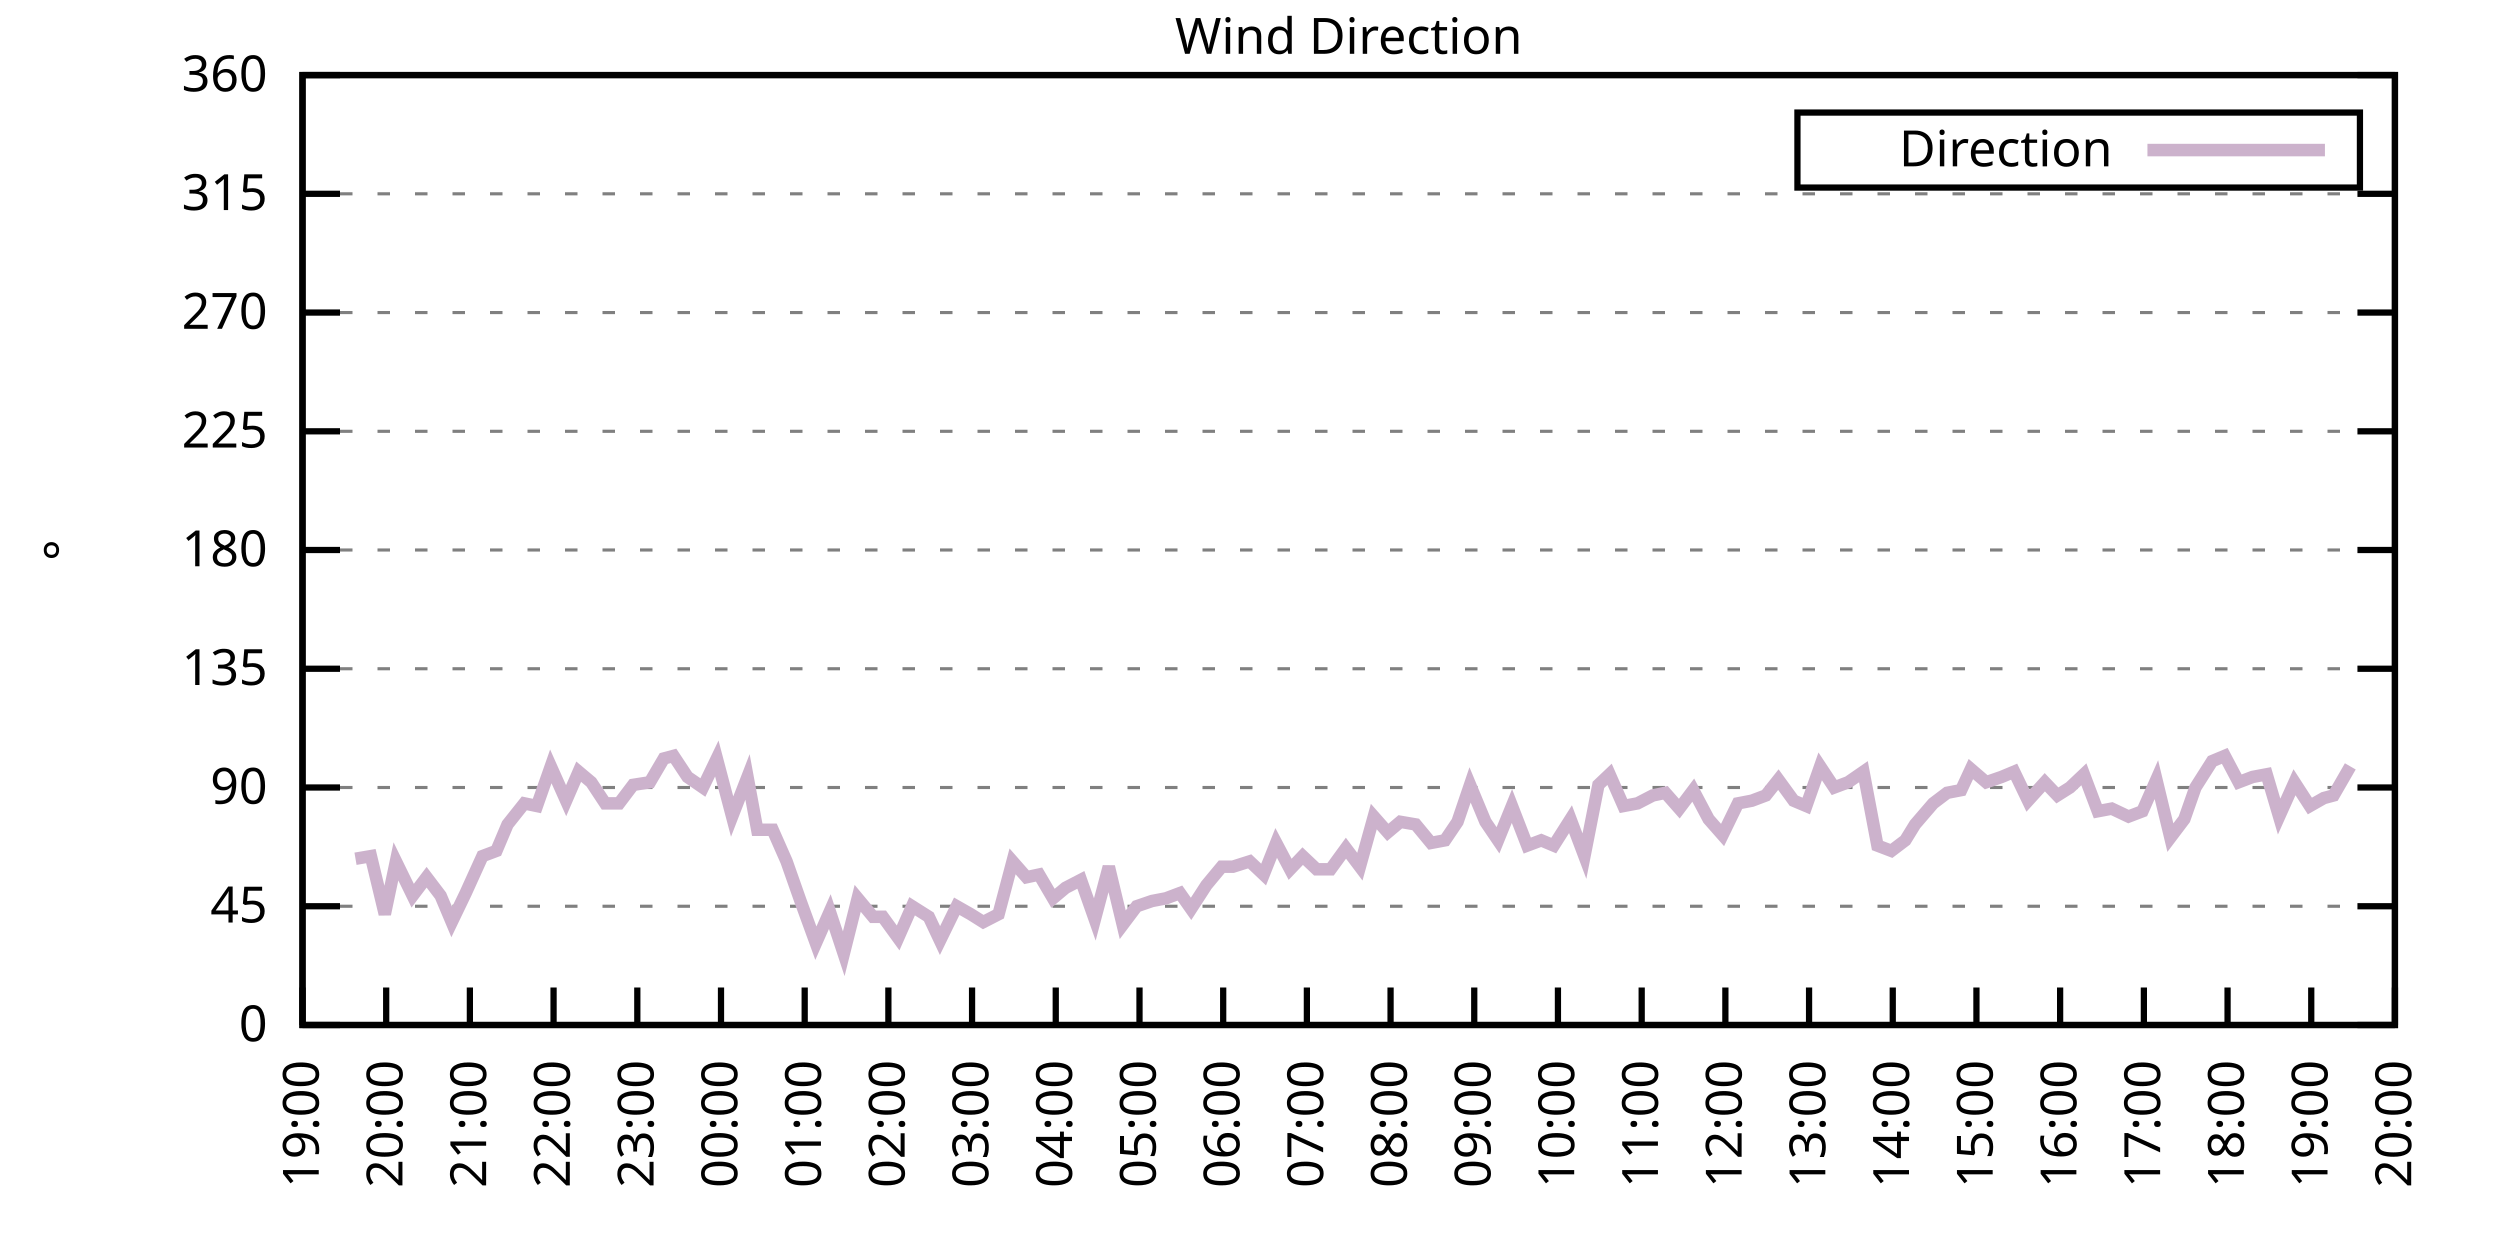
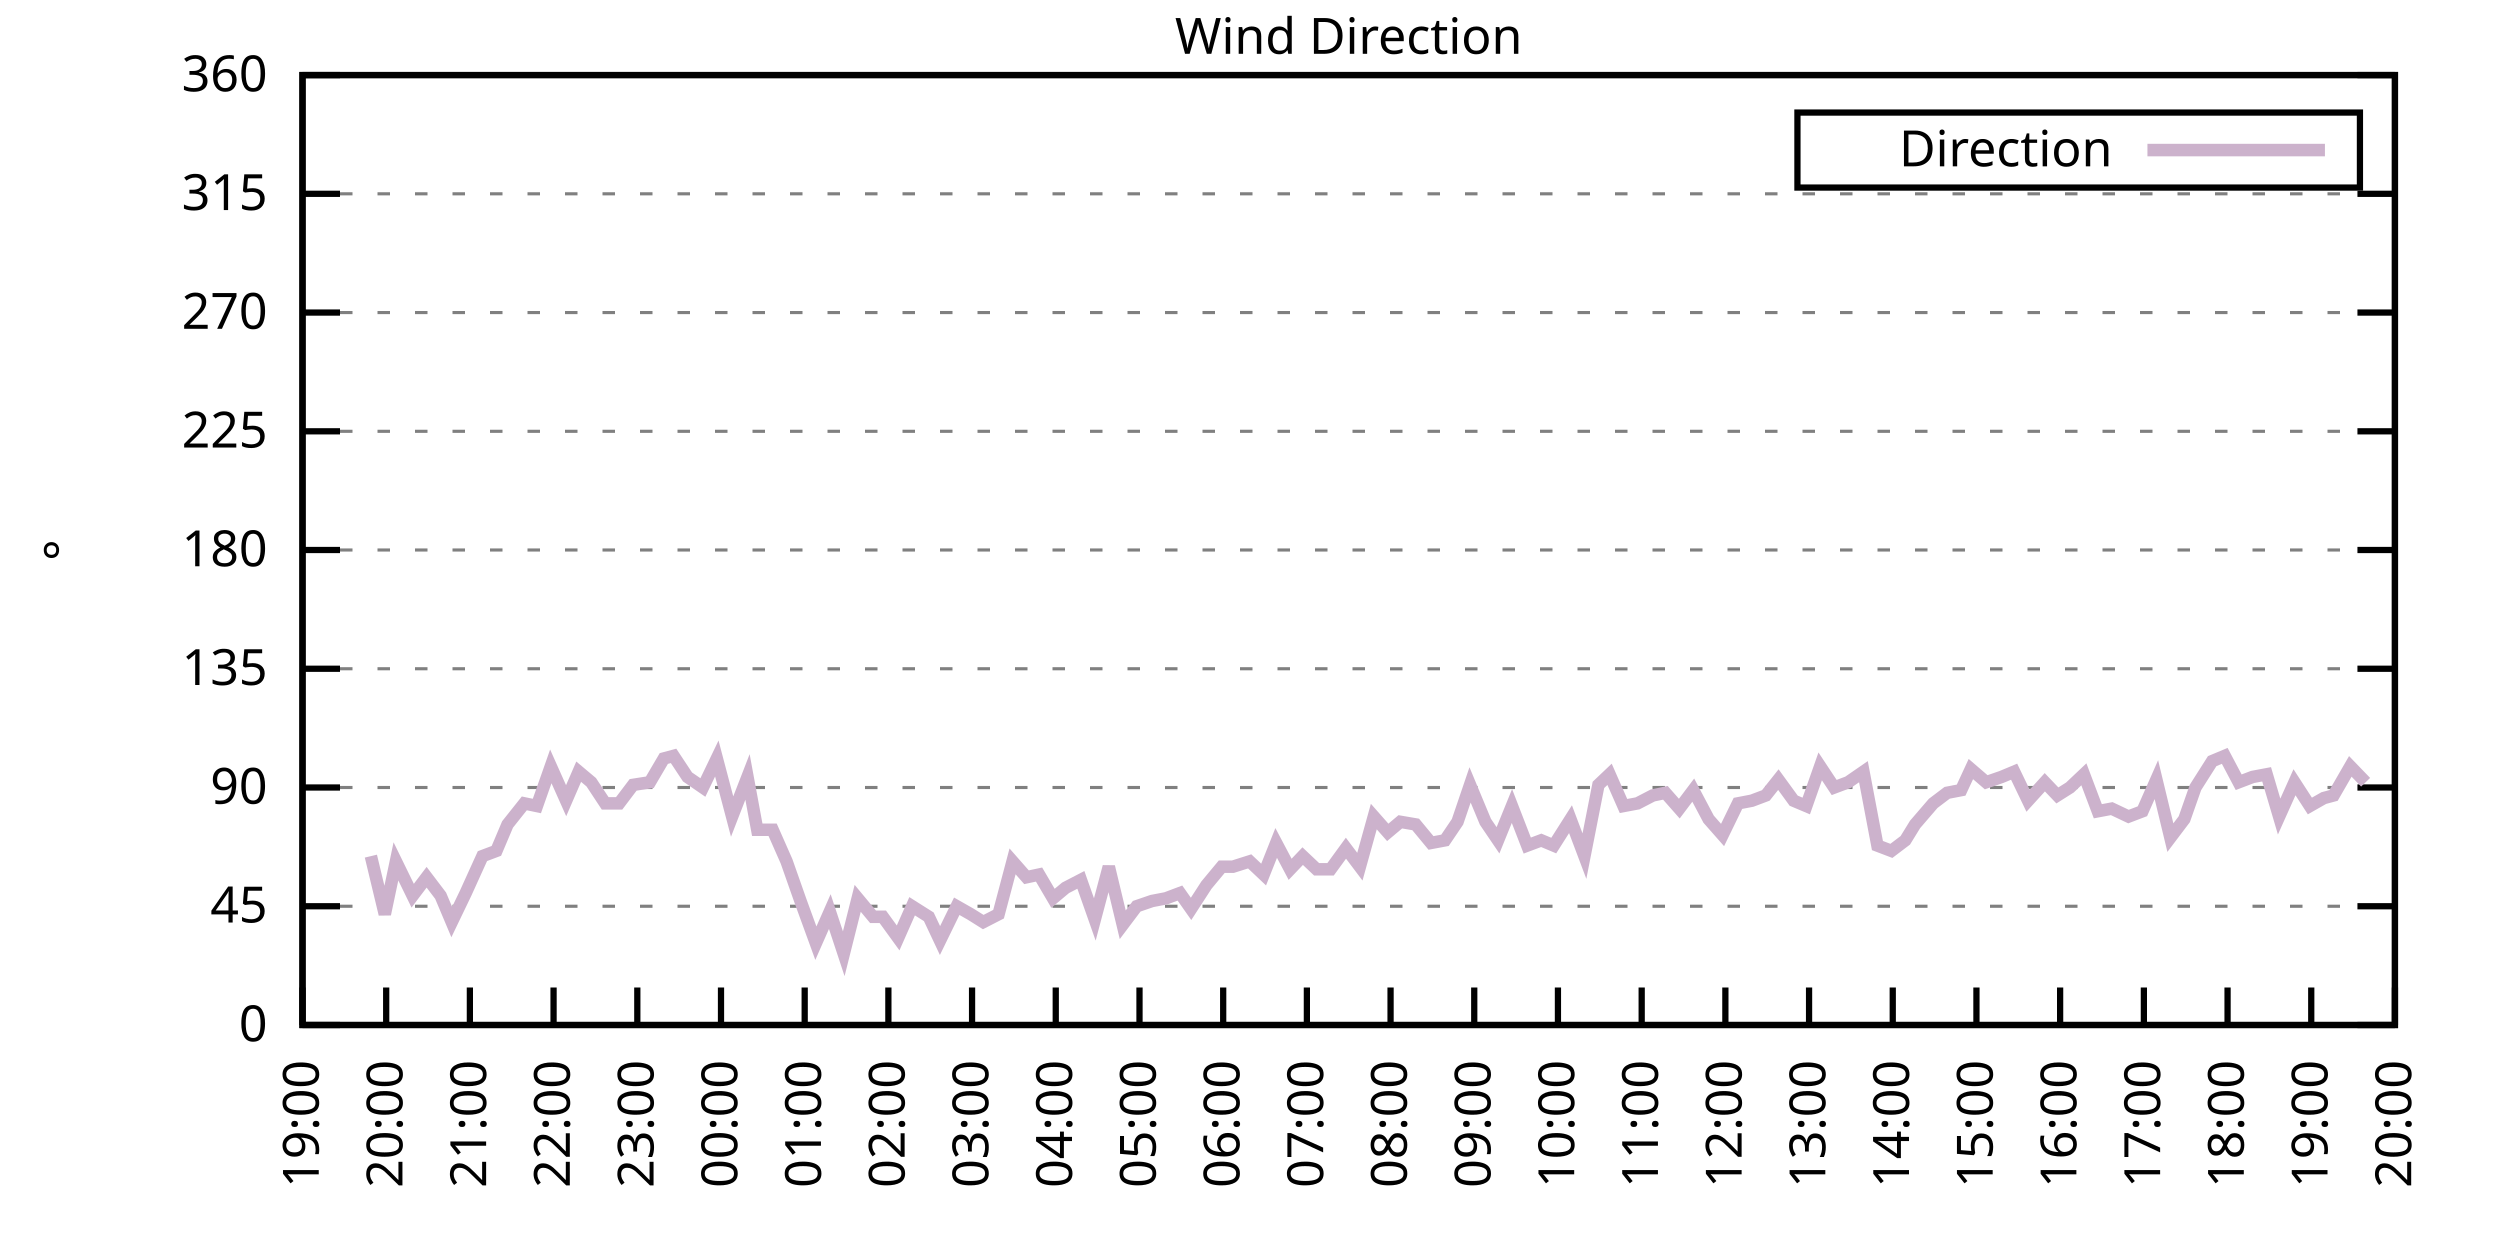
<svg xmlns="http://www.w3.org/2000/svg" xmlns:xlink="http://www.w3.org/1999/xlink" width="400" height="200" viewBox="0 0 400 200">
  <g id="gnuplot_canvas">
    <rect x="0" y="0" width="400" height="200" fill="none" />
    <defs>
      <circle id="gpDot" r="0.5" stroke-width="0.5" stroke="currentColor" />
      <path id="gpPt0" stroke-width="0.333" stroke="currentColor" d="M-1,0 h2 M0,-1 v2" />
      <path id="gpPt1" stroke-width="0.333" stroke="currentColor" d="M-1,-1 L1,1 M1,-1 L-1,1" />
      <path id="gpPt2" stroke-width="0.333" stroke="currentColor" d="M-1,0 L1,0 M0,-1 L0,1 M-1,-1 L1,1 M-1,1 L1,-1" />
      <rect id="gpPt3" stroke-width="0.333" stroke="currentColor" x="-1" y="-1" width="2" height="2" />
      <rect id="gpPt4" stroke-width="0.333" stroke="currentColor" fill="currentColor" x="-1" y="-1" width="2" height="2" />
      <circle id="gpPt5" stroke-width="0.333" stroke="currentColor" cx="0" cy="0" r="1" />
      <use xlink:href="#gpPt5" id="gpPt6" fill="currentColor" stroke="none" />
      <path id="gpPt7" stroke-width="0.333" stroke="currentColor" d="M0,-1.33 L-1.33,0.67 L1.33,0.67 z" />
      <use xlink:href="#gpPt7" id="gpPt8" fill="currentColor" stroke="none" />
      <use xlink:href="#gpPt7" id="gpPt9" stroke="currentColor" transform="rotate(180)" />
      <use xlink:href="#gpPt9" id="gpPt10" fill="currentColor" stroke="none" />
      <use xlink:href="#gpPt3" id="gpPt11" stroke="currentColor" transform="rotate(45)" />
      <use xlink:href="#gpPt11" id="gpPt12" fill="currentColor" stroke="none" />
      <path id="gpPt13" stroke-width="0.333" stroke="currentColor" d="M0,1.330 L1.265,0.411 L0.782,-1.067 L-0.782,-1.076 L-1.265,0.411 z" />
      <use xlink:href="#gpPt13" id="gpPt14" fill="currentColor" stroke="none" />
      <filter id="textbox" filterUnits="objectBoundingBox" x="0" y="0" height="1" width="1">
        <feFlood flood-color="white" flood-opacity="1" result="bgnd" />
        <feComposite in="SourceGraphic" in2="bgnd" operator="atop" />
      </filter>
      <filter id="greybox" filterUnits="objectBoundingBox" x="0" y="0" height="1" width="1">
        <feFlood flood-color="lightgrey" flood-opacity="1" result="grey" />
        <feComposite in="SourceGraphic" in2="grey" operator="atop" />
      </filter>
    </defs>
    <g fill="none" color="white" stroke="currentColor" stroke-width="1.00" stroke-linecap="butt" stroke-linejoin="miter">
</g>
    <g fill="none" color="black" stroke="currentColor" stroke-width="1.00" stroke-linecap="butt" stroke-linejoin="miter">
      <g stroke="none" shape-rendering="crispEdges">
        <polygon fill="rgb(255, 255, 255)" points="48.40,164.00 383.18,164.00 383.18,12.02 48.40,12.02 " />
      </g>
    </g>
    <g fill="none" color="black" stroke="currentColor" stroke-width="1.00" stroke-linecap="butt" stroke-linejoin="miter">
</g>
    <g fill="none" color="black" stroke="black" stroke-width="0.50" stroke-linecap="butt" stroke-linejoin="miter">
</g>
    <g fill="none" color="gray" stroke="currentColor" stroke-width="0.50" stroke-linecap="butt" stroke-linejoin="miter">
      <path stroke="gray" stroke-dasharray="2,4" class="gridline" d="M48.40,164.00 L383.19,164.00  " />
    </g>
    <g fill="none" color="gray" stroke="gray" stroke-width="1.00" stroke-linecap="butt" stroke-linejoin="miter">
</g>
    <g fill="none" color="black" stroke="currentColor" stroke-width="1.00" stroke-linecap="butt" stroke-linejoin="miter">
      <path stroke="black" d="M48.40,164.00 L54.40,164.00 M383.19,164.00 L377.19,164.00  " />
      <g transform="translate(42.80,166.60)" stroke="none" fill="black" font-family="Sans" font-size="8.00" text-anchor="end">
        <text>
          <tspan font-family="Sans"> 0</tspan>
        </text>
      </g>
    </g>
    <g fill="none" color="black" stroke="currentColor" stroke-width="1.00" stroke-linecap="butt" stroke-linejoin="miter">
</g>
    <g fill="none" color="black" stroke="black" stroke-width="0.50" stroke-linecap="butt" stroke-linejoin="miter">
</g>
    <g fill="none" color="gray" stroke="currentColor" stroke-width="0.50" stroke-linecap="butt" stroke-linejoin="miter">
      <path stroke="gray" stroke-dasharray="2,4" class="gridline" d="M48.40,145.00 L383.19,145.00  " />
    </g>
    <g fill="none" color="gray" stroke="gray" stroke-width="1.00" stroke-linecap="butt" stroke-linejoin="miter">
</g>
    <g fill="none" color="black" stroke="currentColor" stroke-width="1.00" stroke-linecap="butt" stroke-linejoin="miter">
      <path stroke="black" d="M48.40,145.00 L54.40,145.00 M383.19,145.00 L377.19,145.00  " />
      <g transform="translate(42.80,147.60)" stroke="none" fill="black" font-family="Sans" font-size="8.00" text-anchor="end">
        <text>
          <tspan font-family="Sans"> 45</tspan>
        </text>
      </g>
    </g>
    <g fill="none" color="black" stroke="currentColor" stroke-width="1.00" stroke-linecap="butt" stroke-linejoin="miter">
</g>
    <g fill="none" color="black" stroke="black" stroke-width="0.50" stroke-linecap="butt" stroke-linejoin="miter">
</g>
    <g fill="none" color="gray" stroke="currentColor" stroke-width="0.50" stroke-linecap="butt" stroke-linejoin="miter">
      <path stroke="gray" stroke-dasharray="2,4" class="gridline" d="M48.40,126.00 L383.19,126.00  " />
    </g>
    <g fill="none" color="gray" stroke="gray" stroke-width="1.00" stroke-linecap="butt" stroke-linejoin="miter">
</g>
    <g fill="none" color="black" stroke="currentColor" stroke-width="1.00" stroke-linecap="butt" stroke-linejoin="miter">
      <path stroke="black" d="M48.40,126.00 L54.40,126.00 M383.19,126.00 L377.19,126.00  " />
      <g transform="translate(42.80,128.60)" stroke="none" fill="black" font-family="Sans" font-size="8.00" text-anchor="end">
        <text>
          <tspan font-family="Sans"> 90</tspan>
        </text>
      </g>
    </g>
    <g fill="none" color="black" stroke="currentColor" stroke-width="1.00" stroke-linecap="butt" stroke-linejoin="miter">
</g>
    <g fill="none" color="black" stroke="black" stroke-width="0.50" stroke-linecap="butt" stroke-linejoin="miter">
</g>
    <g fill="none" color="gray" stroke="currentColor" stroke-width="0.50" stroke-linecap="butt" stroke-linejoin="miter">
      <path stroke="gray" stroke-dasharray="2,4" class="gridline" d="M48.40,107.00 L383.19,107.00  " />
    </g>
    <g fill="none" color="gray" stroke="gray" stroke-width="1.00" stroke-linecap="butt" stroke-linejoin="miter">
</g>
    <g fill="none" color="black" stroke="currentColor" stroke-width="1.00" stroke-linecap="butt" stroke-linejoin="miter">
      <path stroke="black" d="M48.40,107.00 L54.40,107.00 M383.19,107.00 L377.19,107.00  " />
      <g transform="translate(42.80,109.60)" stroke="none" fill="black" font-family="Sans" font-size="8.00" text-anchor="end">
        <text>
          <tspan font-family="Sans"> 135</tspan>
        </text>
      </g>
    </g>
    <g fill="none" color="black" stroke="currentColor" stroke-width="1.00" stroke-linecap="butt" stroke-linejoin="miter">
</g>
    <g fill="none" color="black" stroke="black" stroke-width="0.50" stroke-linecap="butt" stroke-linejoin="miter">
</g>
    <g fill="none" color="gray" stroke="currentColor" stroke-width="0.50" stroke-linecap="butt" stroke-linejoin="miter">
      <path stroke="gray" stroke-dasharray="2,4" class="gridline" d="M48.40,88.00 L383.19,88.00  " />
    </g>
    <g fill="none" color="gray" stroke="gray" stroke-width="1.00" stroke-linecap="butt" stroke-linejoin="miter">
</g>
    <g fill="none" color="black" stroke="currentColor" stroke-width="1.00" stroke-linecap="butt" stroke-linejoin="miter">
      <path stroke="black" d="M48.40,88.00 L54.40,88.00 M383.19,88.00 L377.19,88.00  " />
      <g transform="translate(42.80,90.60)" stroke="none" fill="black" font-family="Sans" font-size="8.00" text-anchor="end">
        <text>
          <tspan font-family="Sans"> 180</tspan>
        </text>
      </g>
    </g>
    <g fill="none" color="black" stroke="currentColor" stroke-width="1.00" stroke-linecap="butt" stroke-linejoin="miter">
</g>
    <g fill="none" color="black" stroke="black" stroke-width="0.50" stroke-linecap="butt" stroke-linejoin="miter">
</g>
    <g fill="none" color="gray" stroke="currentColor" stroke-width="0.50" stroke-linecap="butt" stroke-linejoin="miter">
      <path stroke="gray" stroke-dasharray="2,4" class="gridline" d="M48.40,69.01 L383.19,69.01  " />
    </g>
    <g fill="none" color="gray" stroke="gray" stroke-width="1.00" stroke-linecap="butt" stroke-linejoin="miter">
</g>
    <g fill="none" color="black" stroke="currentColor" stroke-width="1.00" stroke-linecap="butt" stroke-linejoin="miter">
      <path stroke="black" d="M48.40,69.01 L54.40,69.01 M383.19,69.01 L377.19,69.01  " />
      <g transform="translate(42.80,71.61)" stroke="none" fill="black" font-family="Sans" font-size="8.00" text-anchor="end">
        <text>
          <tspan font-family="Sans"> 225</tspan>
        </text>
      </g>
    </g>
    <g fill="none" color="black" stroke="currentColor" stroke-width="1.00" stroke-linecap="butt" stroke-linejoin="miter">
</g>
    <g fill="none" color="black" stroke="black" stroke-width="0.50" stroke-linecap="butt" stroke-linejoin="miter">
</g>
    <g fill="none" color="gray" stroke="currentColor" stroke-width="0.50" stroke-linecap="butt" stroke-linejoin="miter">
      <path stroke="gray" stroke-dasharray="2,4" class="gridline" d="M48.40,50.01 L383.19,50.01  " />
    </g>
    <g fill="none" color="gray" stroke="gray" stroke-width="1.00" stroke-linecap="butt" stroke-linejoin="miter">
</g>
    <g fill="none" color="black" stroke="currentColor" stroke-width="1.00" stroke-linecap="butt" stroke-linejoin="miter">
      <path stroke="black" d="M48.40,50.01 L54.40,50.01 M383.19,50.01 L377.19,50.01  " />
      <g transform="translate(42.80,52.61)" stroke="none" fill="black" font-family="Sans" font-size="8.00" text-anchor="end">
        <text>
          <tspan font-family="Sans"> 270</tspan>
        </text>
      </g>
    </g>
    <g fill="none" color="black" stroke="currentColor" stroke-width="1.00" stroke-linecap="butt" stroke-linejoin="miter">
</g>
    <g fill="none" color="black" stroke="black" stroke-width="0.50" stroke-linecap="butt" stroke-linejoin="miter">
</g>
    <g fill="none" color="gray" stroke="currentColor" stroke-width="0.50" stroke-linecap="butt" stroke-linejoin="miter">
      <path stroke="gray" stroke-dasharray="2,4" class="gridline" d="M48.40,31.01 L383.19,31.01  " />
    </g>
    <g fill="none" color="gray" stroke="gray" stroke-width="1.00" stroke-linecap="butt" stroke-linejoin="miter">
</g>
    <g fill="none" color="black" stroke="currentColor" stroke-width="1.00" stroke-linecap="butt" stroke-linejoin="miter">
      <path stroke="black" d="M48.40,31.01 L54.40,31.01 M383.19,31.01 L377.19,31.01  " />
      <g transform="translate(42.80,33.61)" stroke="none" fill="black" font-family="Sans" font-size="8.00" text-anchor="end">
        <text>
          <tspan font-family="Sans"> 315</tspan>
        </text>
      </g>
    </g>
    <g fill="none" color="black" stroke="currentColor" stroke-width="1.00" stroke-linecap="butt" stroke-linejoin="miter">
</g>
    <g fill="none" color="black" stroke="black" stroke-width="0.50" stroke-linecap="butt" stroke-linejoin="miter">
</g>
    <g fill="none" color="gray" stroke="currentColor" stroke-width="0.50" stroke-linecap="butt" stroke-linejoin="miter">
      <path stroke="gray" stroke-dasharray="2,4" class="gridline" d="M48.40,12.01 L383.19,12.01  " />
    </g>
    <g fill="none" color="gray" stroke="gray" stroke-width="1.00" stroke-linecap="butt" stroke-linejoin="miter">
</g>
    <g fill="none" color="black" stroke="currentColor" stroke-width="1.00" stroke-linecap="butt" stroke-linejoin="miter">
      <path stroke="black" d="M48.40,12.01 L54.40,12.01 M383.19,12.01 L377.19,12.01  " />
      <g transform="translate(42.80,14.61)" stroke="none" fill="black" font-family="Sans" font-size="8.00" text-anchor="end">
        <text>
          <tspan font-family="Sans"> 360</tspan>
        </text>
      </g>
    </g>
    <g fill="none" color="black" stroke="currentColor" stroke-width="1.00" stroke-linecap="butt" stroke-linejoin="miter">
      <path stroke="black" d="M48.40,164.00 L48.40,158.00  " />
      <g transform="translate(51.00,169.60) rotate(270.00)" stroke="none" fill="black" font-family="Sans" font-size="8.00" text-anchor="end">
        <text>
          <tspan font-family="Sans">19:00</tspan>
        </text>
      </g>
    </g>
    <g fill="none" color="black" stroke="currentColor" stroke-width="1.00" stroke-linecap="butt" stroke-linejoin="miter">
      <path stroke="black" d="M61.79,164.00 L61.79,158.00  " />
      <g transform="translate(64.39,169.60) rotate(270.00)" stroke="none" fill="black" font-family="Sans" font-size="8.00" text-anchor="end">
        <text>
          <tspan font-family="Sans">20:00</tspan>
        </text>
      </g>
    </g>
    <g fill="none" color="black" stroke="currentColor" stroke-width="1.00" stroke-linecap="butt" stroke-linejoin="miter">
      <path stroke="black" d="M75.18,164.00 L75.18,158.00  " />
      <g transform="translate(77.78,169.60) rotate(270.00)" stroke="none" fill="black" font-family="Sans" font-size="8.00" text-anchor="end">
        <text>
          <tspan font-family="Sans">21:00</tspan>
        </text>
      </g>
    </g>
    <g fill="none" color="black" stroke="currentColor" stroke-width="1.00" stroke-linecap="butt" stroke-linejoin="miter">
      <path stroke="black" d="M88.57,164.00 L88.57,158.00  " />
      <g transform="translate(91.17,169.60) rotate(270.00)" stroke="none" fill="black" font-family="Sans" font-size="8.00" text-anchor="end">
        <text>
          <tspan font-family="Sans">22:00</tspan>
        </text>
      </g>
    </g>
    <g fill="none" color="black" stroke="currentColor" stroke-width="1.00" stroke-linecap="butt" stroke-linejoin="miter">
      <path stroke="black" d="M101.97,164.00 L101.97,158.00  " />
      <g transform="translate(104.57,169.60) rotate(270.00)" stroke="none" fill="black" font-family="Sans" font-size="8.00" text-anchor="end">
        <text>
          <tspan font-family="Sans">23:00</tspan>
        </text>
      </g>
    </g>
    <g fill="none" color="black" stroke="currentColor" stroke-width="1.00" stroke-linecap="butt" stroke-linejoin="miter">
      <path stroke="black" d="M115.36,164.00 L115.36,158.00  " />
      <g transform="translate(117.96,169.60) rotate(270.00)" stroke="none" fill="black" font-family="Sans" font-size="8.00" text-anchor="end">
        <text>
          <tspan font-family="Sans">00:00</tspan>
        </text>
      </g>
    </g>
    <g fill="none" color="black" stroke="currentColor" stroke-width="1.00" stroke-linecap="butt" stroke-linejoin="miter">
      <path stroke="black" d="M128.75,164.00 L128.75,158.00  " />
      <g transform="translate(131.35,169.60) rotate(270.00)" stroke="none" fill="black" font-family="Sans" font-size="8.00" text-anchor="end">
        <text>
          <tspan font-family="Sans">01:00</tspan>
        </text>
      </g>
    </g>
    <g fill="none" color="black" stroke="currentColor" stroke-width="1.00" stroke-linecap="butt" stroke-linejoin="miter">
      <path stroke="black" d="M142.14,164.00 L142.14,158.00  " />
      <g transform="translate(144.74,169.60) rotate(270.00)" stroke="none" fill="black" font-family="Sans" font-size="8.00" text-anchor="end">
        <text>
          <tspan font-family="Sans">02:00</tspan>
        </text>
      </g>
    </g>
    <g fill="none" color="black" stroke="currentColor" stroke-width="1.00" stroke-linecap="butt" stroke-linejoin="miter">
      <path stroke="black" d="M155.53,164.00 L155.53,158.00  " />
      <g transform="translate(158.13,169.60) rotate(270.00)" stroke="none" fill="black" font-family="Sans" font-size="8.00" text-anchor="end">
        <text>
          <tspan font-family="Sans">03:00</tspan>
        </text>
      </g>
    </g>
    <g fill="none" color="black" stroke="currentColor" stroke-width="1.00" stroke-linecap="butt" stroke-linejoin="miter">
      <path stroke="black" d="M168.92,164.00 L168.92,158.00  " />
      <g transform="translate(171.52,169.60) rotate(270.00)" stroke="none" fill="black" font-family="Sans" font-size="8.00" text-anchor="end">
        <text>
          <tspan font-family="Sans">04:00</tspan>
        </text>
      </g>
    </g>
    <g fill="none" color="black" stroke="currentColor" stroke-width="1.00" stroke-linecap="butt" stroke-linejoin="miter">
      <path stroke="black" d="M182.32,164.00 L182.32,158.00  " />
      <g transform="translate(184.92,169.60) rotate(270.00)" stroke="none" fill="black" font-family="Sans" font-size="8.00" text-anchor="end">
        <text>
          <tspan font-family="Sans">05:00</tspan>
        </text>
      </g>
    </g>
    <g fill="none" color="black" stroke="currentColor" stroke-width="1.00" stroke-linecap="butt" stroke-linejoin="miter">
      <path stroke="black" d="M195.71,164.00 L195.71,158.00  " />
      <g transform="translate(198.31,169.60) rotate(270.00)" stroke="none" fill="black" font-family="Sans" font-size="8.00" text-anchor="end">
        <text>
          <tspan font-family="Sans">06:00</tspan>
        </text>
      </g>
    </g>
    <g fill="none" color="black" stroke="currentColor" stroke-width="1.00" stroke-linecap="butt" stroke-linejoin="miter">
      <path stroke="black" d="M209.10,164.00 L209.10,158.00  " />
      <g transform="translate(211.70,169.60) rotate(270.00)" stroke="none" fill="black" font-family="Sans" font-size="8.00" text-anchor="end">
        <text>
          <tspan font-family="Sans">07:00</tspan>
        </text>
      </g>
    </g>
    <g fill="none" color="black" stroke="currentColor" stroke-width="1.00" stroke-linecap="butt" stroke-linejoin="miter">
      <path stroke="black" d="M222.49,164.00 L222.49,158.00  " />
      <g transform="translate(225.09,169.60) rotate(270.00)" stroke="none" fill="black" font-family="Sans" font-size="8.00" text-anchor="end">
        <text>
          <tspan font-family="Sans">08:00</tspan>
        </text>
      </g>
    </g>
    <g fill="none" color="black" stroke="currentColor" stroke-width="1.00" stroke-linecap="butt" stroke-linejoin="miter">
      <path stroke="black" d="M235.88,164.00 L235.88,158.00  " />
      <g transform="translate(238.48,169.60) rotate(270.00)" stroke="none" fill="black" font-family="Sans" font-size="8.00" text-anchor="end">
        <text>
          <tspan font-family="Sans">09:00</tspan>
        </text>
      </g>
    </g>
    <g fill="none" color="black" stroke="currentColor" stroke-width="1.00" stroke-linecap="butt" stroke-linejoin="miter">
      <path stroke="black" d="M249.27,164.00 L249.27,158.00  " />
      <g transform="translate(251.87,169.60) rotate(270.00)" stroke="none" fill="black" font-family="Sans" font-size="8.00" text-anchor="end">
        <text>
          <tspan font-family="Sans">10:00</tspan>
        </text>
      </g>
    </g>
    <g fill="none" color="black" stroke="currentColor" stroke-width="1.00" stroke-linecap="butt" stroke-linejoin="miter">
      <path stroke="black" d="M262.67,164.00 L262.67,158.00  " />
      <g transform="translate(265.27,169.60) rotate(270.00)" stroke="none" fill="black" font-family="Sans" font-size="8.00" text-anchor="end">
        <text>
          <tspan font-family="Sans">11:00</tspan>
        </text>
      </g>
    </g>
    <g fill="none" color="black" stroke="currentColor" stroke-width="1.00" stroke-linecap="butt" stroke-linejoin="miter">
      <path stroke="black" d="M276.06,164.00 L276.06,158.00  " />
      <g transform="translate(278.66,169.60) rotate(270.00)" stroke="none" fill="black" font-family="Sans" font-size="8.00" text-anchor="end">
        <text>
          <tspan font-family="Sans">12:00</tspan>
        </text>
      </g>
    </g>
    <g fill="none" color="black" stroke="currentColor" stroke-width="1.00" stroke-linecap="butt" stroke-linejoin="miter">
      <path stroke="black" d="M289.45,164.00 L289.45,158.00  " />
      <g transform="translate(292.05,169.60) rotate(270.00)" stroke="none" fill="black" font-family="Sans" font-size="8.00" text-anchor="end">
        <text>
          <tspan font-family="Sans">13:00</tspan>
        </text>
      </g>
    </g>
    <g fill="none" color="black" stroke="currentColor" stroke-width="1.00" stroke-linecap="butt" stroke-linejoin="miter">
      <path stroke="black" d="M302.84,164.00 L302.84,158.00  " />
      <g transform="translate(305.44,169.60) rotate(270.00)" stroke="none" fill="black" font-family="Sans" font-size="8.00" text-anchor="end">
        <text>
          <tspan font-family="Sans">14:00</tspan>
        </text>
      </g>
    </g>
    <g fill="none" color="black" stroke="currentColor" stroke-width="1.00" stroke-linecap="butt" stroke-linejoin="miter">
      <path stroke="black" d="M316.23,164.00 L316.23,158.00  " />
      <g transform="translate(318.83,169.60) rotate(270.00)" stroke="none" fill="black" font-family="Sans" font-size="8.00" text-anchor="end">
        <text>
          <tspan font-family="Sans">15:00</tspan>
        </text>
      </g>
    </g>
    <g fill="none" color="black" stroke="currentColor" stroke-width="1.00" stroke-linecap="butt" stroke-linejoin="miter">
      <path stroke="black" d="M329.62,164.00 L329.62,158.00  " />
      <g transform="translate(332.22,169.60) rotate(270.00)" stroke="none" fill="black" font-family="Sans" font-size="8.00" text-anchor="end">
        <text>
          <tspan font-family="Sans">16:00</tspan>
        </text>
      </g>
    </g>
    <g fill="none" color="black" stroke="currentColor" stroke-width="1.00" stroke-linecap="butt" stroke-linejoin="miter">
      <path stroke="black" d="M343.02,164.00 L343.02,158.00  " />
      <g transform="translate(345.62,169.60) rotate(270.00)" stroke="none" fill="black" font-family="Sans" font-size="8.00" text-anchor="end">
        <text>
          <tspan font-family="Sans">17:00</tspan>
        </text>
      </g>
    </g>
    <g fill="none" color="black" stroke="currentColor" stroke-width="1.00" stroke-linecap="butt" stroke-linejoin="miter">
      <path stroke="black" d="M356.41,164.00 L356.41,158.00  " />
      <g transform="translate(359.01,169.60) rotate(270.00)" stroke="none" fill="black" font-family="Sans" font-size="8.00" text-anchor="end">
        <text>
          <tspan font-family="Sans">18:00</tspan>
        </text>
      </g>
    </g>
    <g fill="none" color="black" stroke="currentColor" stroke-width="1.00" stroke-linecap="butt" stroke-linejoin="miter">
      <path stroke="black" d="M369.80,164.00 L369.80,158.00  " />
      <g transform="translate(372.40,169.60) rotate(270.00)" stroke="none" fill="black" font-family="Sans" font-size="8.00" text-anchor="end">
        <text>
          <tspan font-family="Sans">19:00</tspan>
        </text>
      </g>
    </g>
    <g fill="none" color="black" stroke="currentColor" stroke-width="1.00" stroke-linecap="butt" stroke-linejoin="miter">
      <path stroke="black" d="M383.19,164.00 L383.19,158.00  " />
      <g transform="translate(385.79,169.60) rotate(270.00)" stroke="none" fill="black" font-family="Sans" font-size="8.00" text-anchor="end">
        <text>
          <tspan font-family="Sans">20:00</tspan>
        </text>
      </g>
    </g>
    <g fill="none" color="black" stroke="currentColor" stroke-width="1.00" stroke-linecap="butt" stroke-linejoin="miter">
</g>
    <g fill="none" color="black" stroke="currentColor" stroke-width="1.00" stroke-linecap="butt" stroke-linejoin="miter">
      <path stroke="black" d="M48.40,12.01 L48.40,164.00 L383.19,164.00 L383.19,12.01 L48.40,12.01 Z  " />
    </g>
    <g fill="none" color="black" stroke="currentColor" stroke-width="1.00" stroke-linecap="butt" stroke-linejoin="miter">
</g>
    <g fill="none" color="black" stroke="currentColor" stroke-width="1.00" stroke-linecap="butt" stroke-linejoin="miter">
      <path stroke="black" d="M287.59,30.01 L287.59,18.01 L377.59,18.01 L377.59,30.01 L287.59,30.01 Z  " />
    </g>
    <g id="Wind_direction_plot_1">
      <g fill="none" color="white" stroke="black" stroke-width="2.00" stroke-linecap="butt" stroke-linejoin="miter">
</g>
      <g fill="none" color="black" stroke="currentColor" stroke-width="2.00" stroke-linecap="butt" stroke-linejoin="miter">
        <g transform="translate(337.99,26.61)" stroke="none" fill="black" font-family="Sans" font-size="8.00" text-anchor="end">
          <text>
            <tspan font-family="Sans">Direction</tspan>
          </text>
        </g>
      </g>
      <g fill="none" color="black" stroke="currentColor" stroke-width="2.00" stroke-linecap="butt" stroke-linejoin="miter">
-         <path stroke="rgb(204, 178, 204)" d="M343.59,24.01 L371.99,24.01 M56.88,137.40 L59.34,136.98 L61.57,146.27 L63.35,137.82 L66.03,143.31 L68.26,140.36   L70.50,143.31 L72.28,147.53 L74.51,142.89 L77.19,136.98 L79.42,136.14 L81.21,131.91 L83.89,128.54 L85.90,128.96   L88.13,122.62 L90.58,128.11 L92.59,123.47 L94.60,125.16 L96.83,128.54 L99.06,128.54 L101.30,125.58 L103.98,125.16   L106.21,121.36 L107.77,120.94 L110.00,124.31 L112.46,126.00 L114.69,121.36 L117.14,130.65 L119.60,124.31 L121.16,132.76   L123.62,132.76 L125.85,137.82 L128.08,144.16 L130.54,150.91 L132.77,145.85 L135.00,152.60 L137.23,143.73 L139.69,146.69   L141.25,146.69 L143.70,150.07 L145.94,145.00 L148.61,146.69 L150.40,150.49 L153.08,145.00 L155.31,146.27 L157.32,147.53   L159.77,146.27 L162.01,137.82 L164.24,140.36 L166.25,139.93 L168.48,143.73 L170.49,142.05 L172.94,140.78 L175.17,147.11   L177.41,138.67 L179.64,147.96 L181.87,145.00 L184.32,144.16 L186.56,143.73 L188.79,142.89 L190.57,145.42 L193.03,141.62   L195.48,138.67 L197.27,138.67 L199.95,137.82 L202.18,139.93 L204.19,134.87 L206.42,139.09 L208.43,136.98 L210.66,139.09   L212.89,139.09 L215.35,135.71 L217.58,138.67 L219.81,130.65 L222.04,133.18 L224.05,131.49 L226.51,131.91 L228.96,134.87   L231.20,134.45 L233.20,131.49 L235.21,125.58 L237.67,131.49 L239.68,134.45 L241.91,128.96 L244.36,135.29 L246.60,134.45   L248.60,135.29 L251.28,131.07 L253.51,136.98 L255.75,125.58 L257.53,123.89 L259.76,128.96 L262.00,128.54 L264.45,127.27   L266.46,126.85 L268.69,129.38 L270.92,126.42 L273.38,131.07 L275.61,133.60 L278.07,128.54 L280.30,128.11 L282.53,127.27   L284.54,124.74 L286.99,128.11 L289.00,128.96 L291.23,122.62 L293.47,126.00 L295.70,125.16 L298.15,123.47 L300.39,135.29   L302.62,136.14 L304.85,134.45 L306.41,131.91 L309.31,128.54 L311.54,126.85 L313.78,126.42 L315.34,123.05 L317.79,125.16   L320.25,124.31 L322.26,123.47 L324.49,128.11 L327.17,125.16 L329.18,127.27 L331.19,126.00 L333.42,123.89 L335.65,129.80   L337.88,129.38 L340.56,130.65 L342.79,129.80 L345.02,124.74 L347.26,134.02 L349.49,131.07 L351.27,126.00 L353.95,121.78   L355.96,120.94 L358.19,125.16 L360.42,124.31 L362.66,123.89 L364.66,130.65 L367.12,125.16 L369.58,128.96 L371.81,127.69   L373.37,127.27 L376.05,122.62  " />
+         <path stroke="rgb(204, 178, 204)" d="M343.59,24.01 L371.99,24.01 M59.34,136.98 L61.57,146.27 L63.35,137.82 L66.03,143.31 L68.26,140.36 L70.50,143.31   L72.28,147.53 L74.51,142.89 L77.19,136.98 L79.42,136.14 L81.21,131.91 L83.89,128.54 L85.90,128.96 L88.13,122.62   L90.58,128.11 L92.59,123.47 L94.60,125.16 L96.83,128.54 L99.06,128.54 L101.30,125.58 L103.98,125.16 L106.21,121.36   L107.77,120.94 L110.00,124.31 L112.46,126.00 L114.69,121.36 L117.14,130.65 L119.60,124.31 L121.16,132.76 L123.62,132.76   L125.85,137.82 L128.08,144.16 L130.54,150.91 L132.77,145.85 L135.00,152.60 L137.23,143.73 L139.69,146.69 L141.25,146.69   L143.70,150.07 L145.94,145.00 L148.61,146.69 L150.40,150.49 L153.08,145.00 L155.31,146.27 L157.32,147.53 L159.77,146.27   L162.01,137.82 L164.24,140.36 L166.25,139.93 L168.48,143.73 L170.49,142.05 L172.94,140.78 L175.17,147.11 L177.41,138.67   L179.64,147.96 L181.87,145.00 L184.32,144.16 L186.56,143.73 L188.79,142.89 L190.57,145.42 L193.03,141.62 L195.48,138.67   L197.27,138.67 L199.95,137.82 L202.18,139.93 L204.19,134.87 L206.42,139.09 L208.43,136.98 L210.66,139.09 L212.89,139.09   L215.35,135.71 L217.58,138.67 L219.81,130.65 L222.04,133.18 L224.05,131.49 L226.51,131.91 L228.96,134.87 L231.20,134.45   L233.20,131.49 L235.21,125.58 L237.67,131.49 L239.68,134.45 L241.91,128.96 L244.36,135.29 L246.60,134.45 L248.60,135.29   L251.28,131.07 L253.51,136.98 L255.75,125.58 L257.53,123.89 L259.76,128.96 L262.00,128.54 L264.45,127.27 L266.46,126.85   L268.69,129.38 L270.92,126.42 L273.38,131.07 L275.61,133.60 L278.07,128.54 L280.30,128.11 L282.53,127.27 L284.54,124.74   L286.99,128.11 L289.00,128.96 L291.23,122.62 L293.47,126.00 L295.70,125.16 L298.15,123.47 L300.39,135.29 L302.62,136.14   L304.85,134.45 L306.41,131.91 L309.31,128.54 L311.54,126.85 L313.78,126.42 L315.34,123.05 L317.79,125.16 L320.25,124.31   L322.26,123.47 L324.49,128.11 L327.17,125.16 L329.18,127.27 L331.19,126.00 L333.42,123.89 L335.65,129.80 L337.88,129.38   L340.56,130.65 L342.79,129.80 L345.02,124.74 L347.26,134.02 L349.49,131.07 L351.27,126.00 L353.95,121.78 L355.96,120.94   L358.19,125.16 L360.42,124.31 L362.66,123.89 L364.66,130.65 L367.12,125.16 L369.58,128.96 L371.81,127.69 L373.37,127.27   L376.05,122.62 L378.50,125.16  " />
      </g>
    </g>
    <g fill="none" color="black" stroke="currentColor" stroke-width="2.00" stroke-linecap="butt" stroke-linejoin="miter">
</g>
    <g fill="none" color="black" stroke="black" stroke-width="1.00" stroke-linecap="butt" stroke-linejoin="miter">
</g>
    <g fill="none" color="black" stroke="currentColor" stroke-width="1.00" stroke-linecap="butt" stroke-linejoin="miter">
      <path stroke="black" d="M48.40,12.01 L48.40,164.00 L383.19,164.00 L383.19,12.01 L48.40,12.01 Z  " />
      <g transform="translate(12.80,88.01) rotate(270.00)" stroke="none" fill="black" font-family="Sans" font-size="8.00" text-anchor="middle">
        <text>
          <tspan font-family="Sans">°</tspan>
        </text>
      </g>
    </g>
    <g fill="none" color="black" stroke="currentColor" stroke-width="1.00" stroke-linecap="butt" stroke-linejoin="miter">
</g>
    <g fill="none" color="black" stroke="currentColor" stroke-width="1.00" stroke-linecap="butt" stroke-linejoin="miter">
      <g transform="translate(215.79,8.61)" stroke="none" fill="black" font-family="Sans" font-size="8.00" text-anchor="middle">
        <text>
          <tspan font-family="Sans">Wind Direction</tspan>
        </text>
      </g>
    </g>
    <g fill="none" color="black" stroke="currentColor" stroke-width="1.00" stroke-linecap="butt" stroke-linejoin="miter">
</g>
  </g>
</svg>
